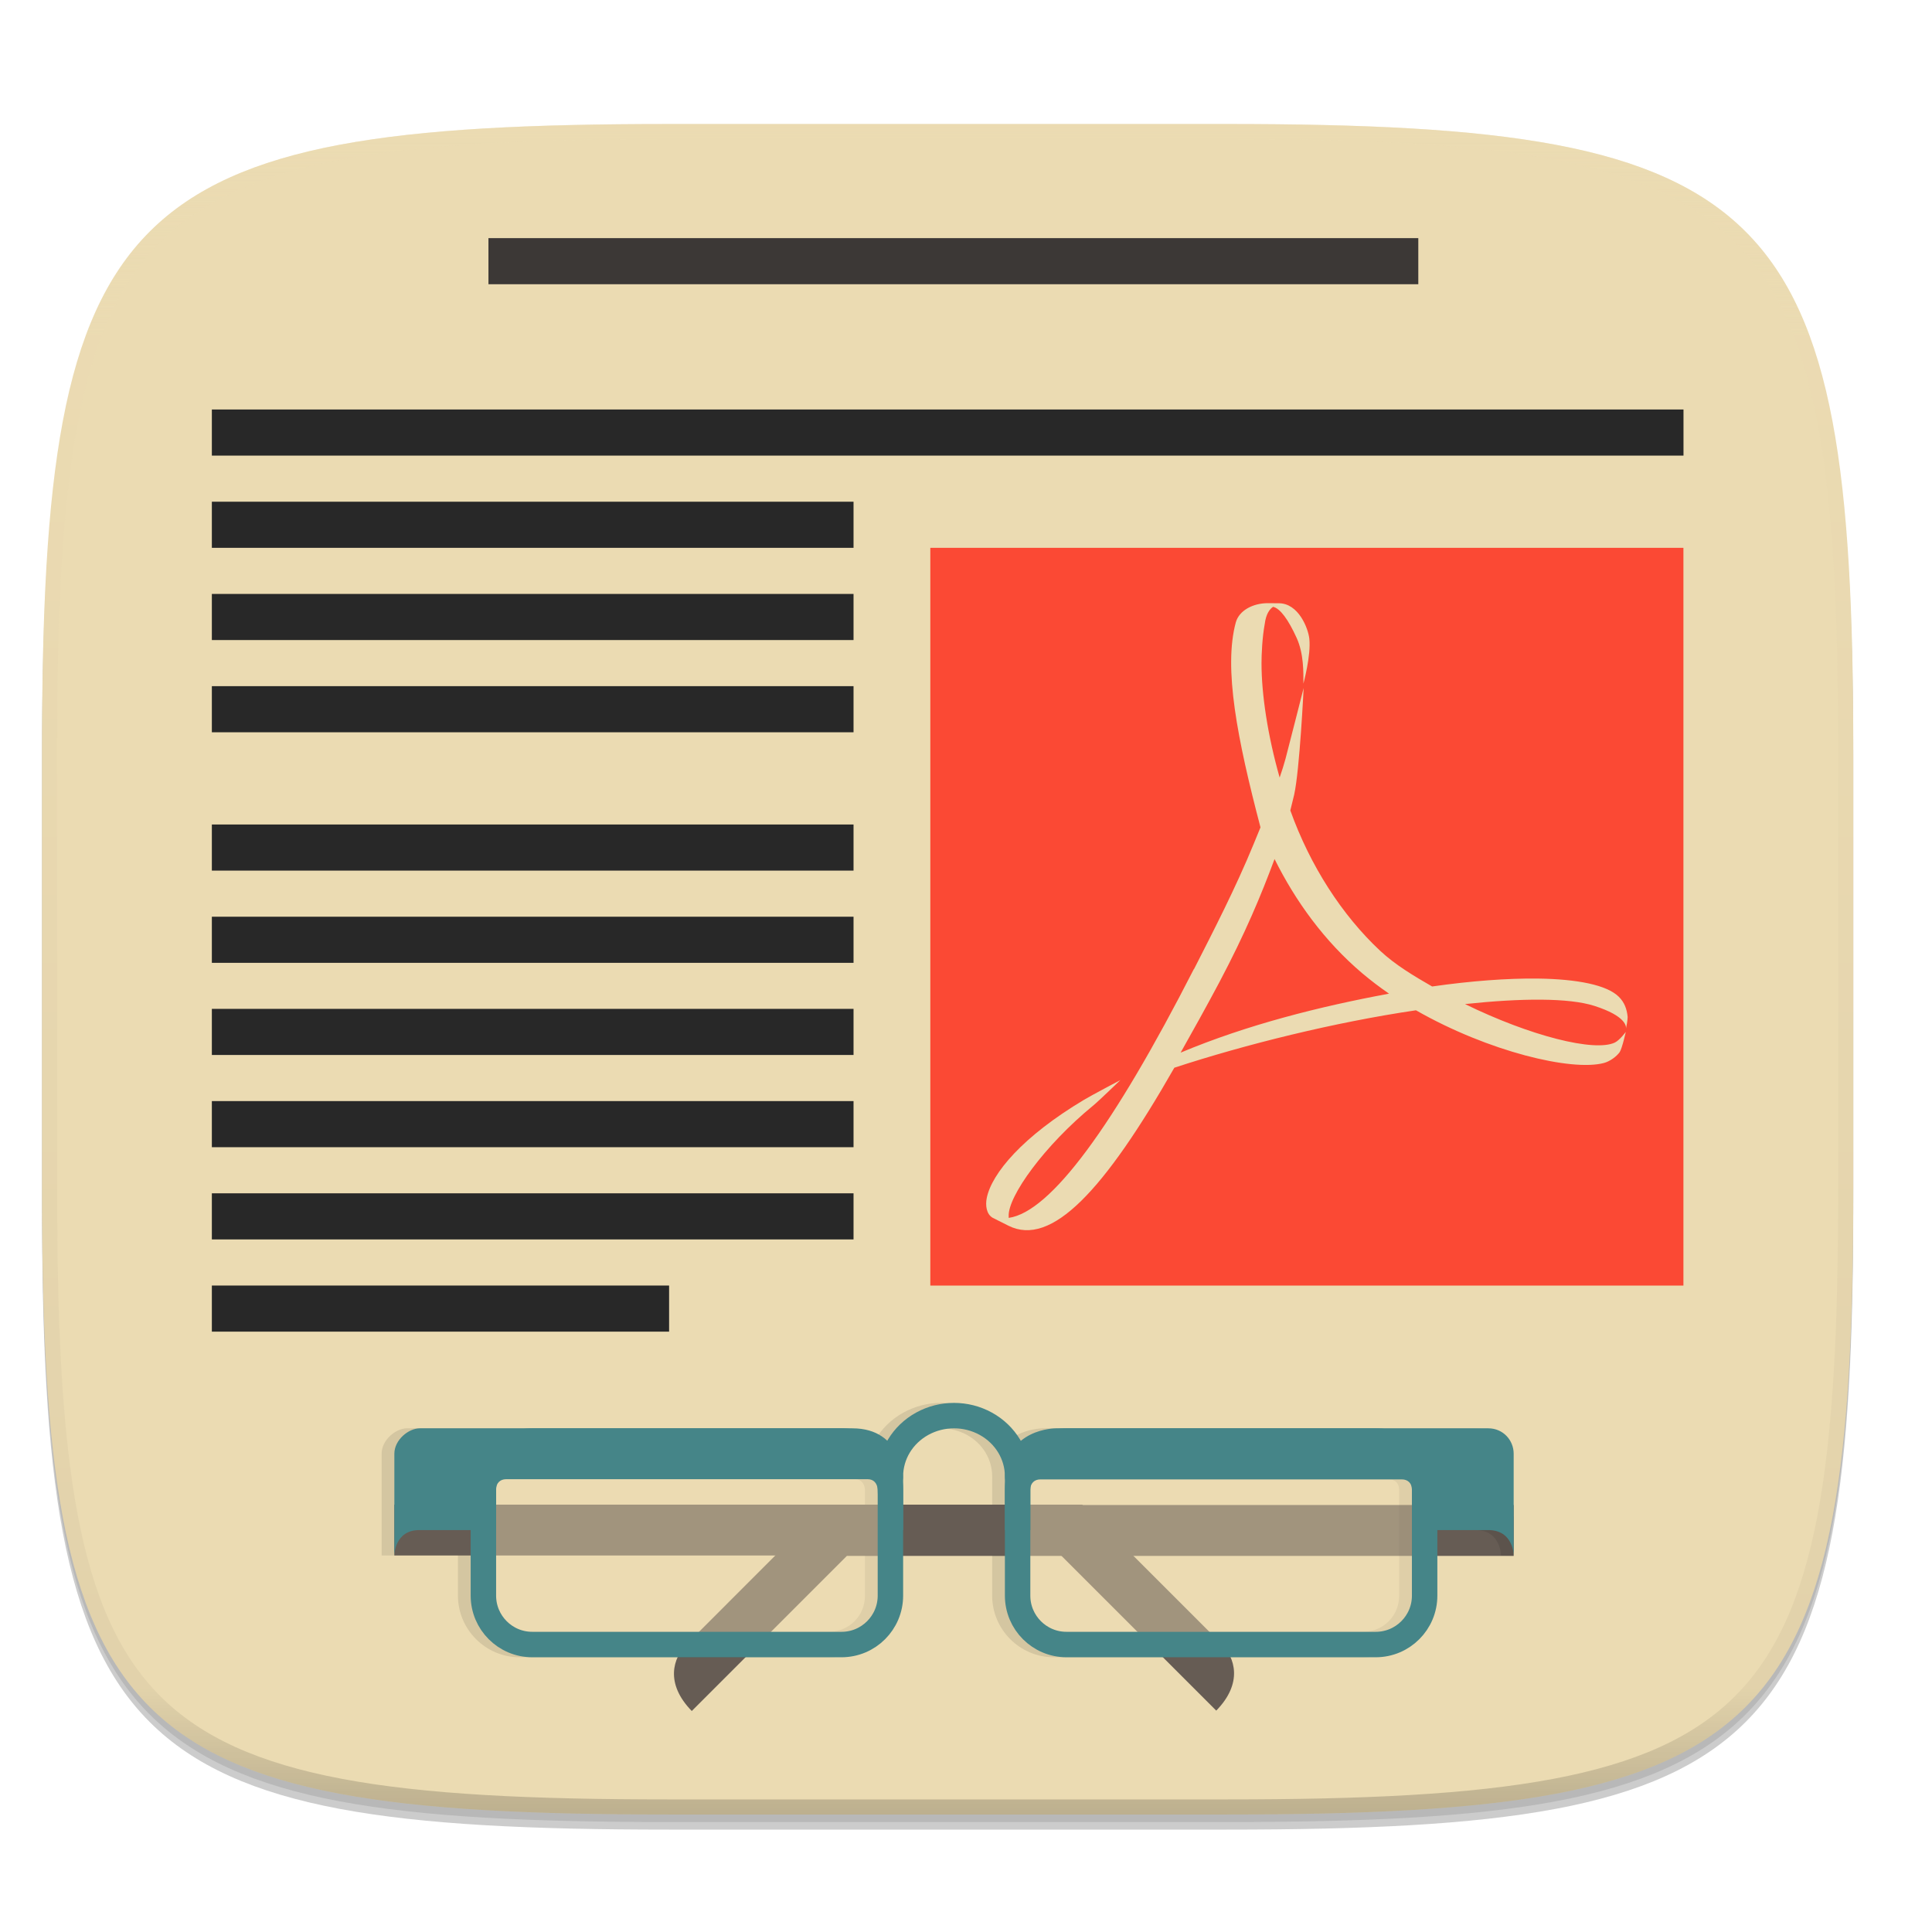
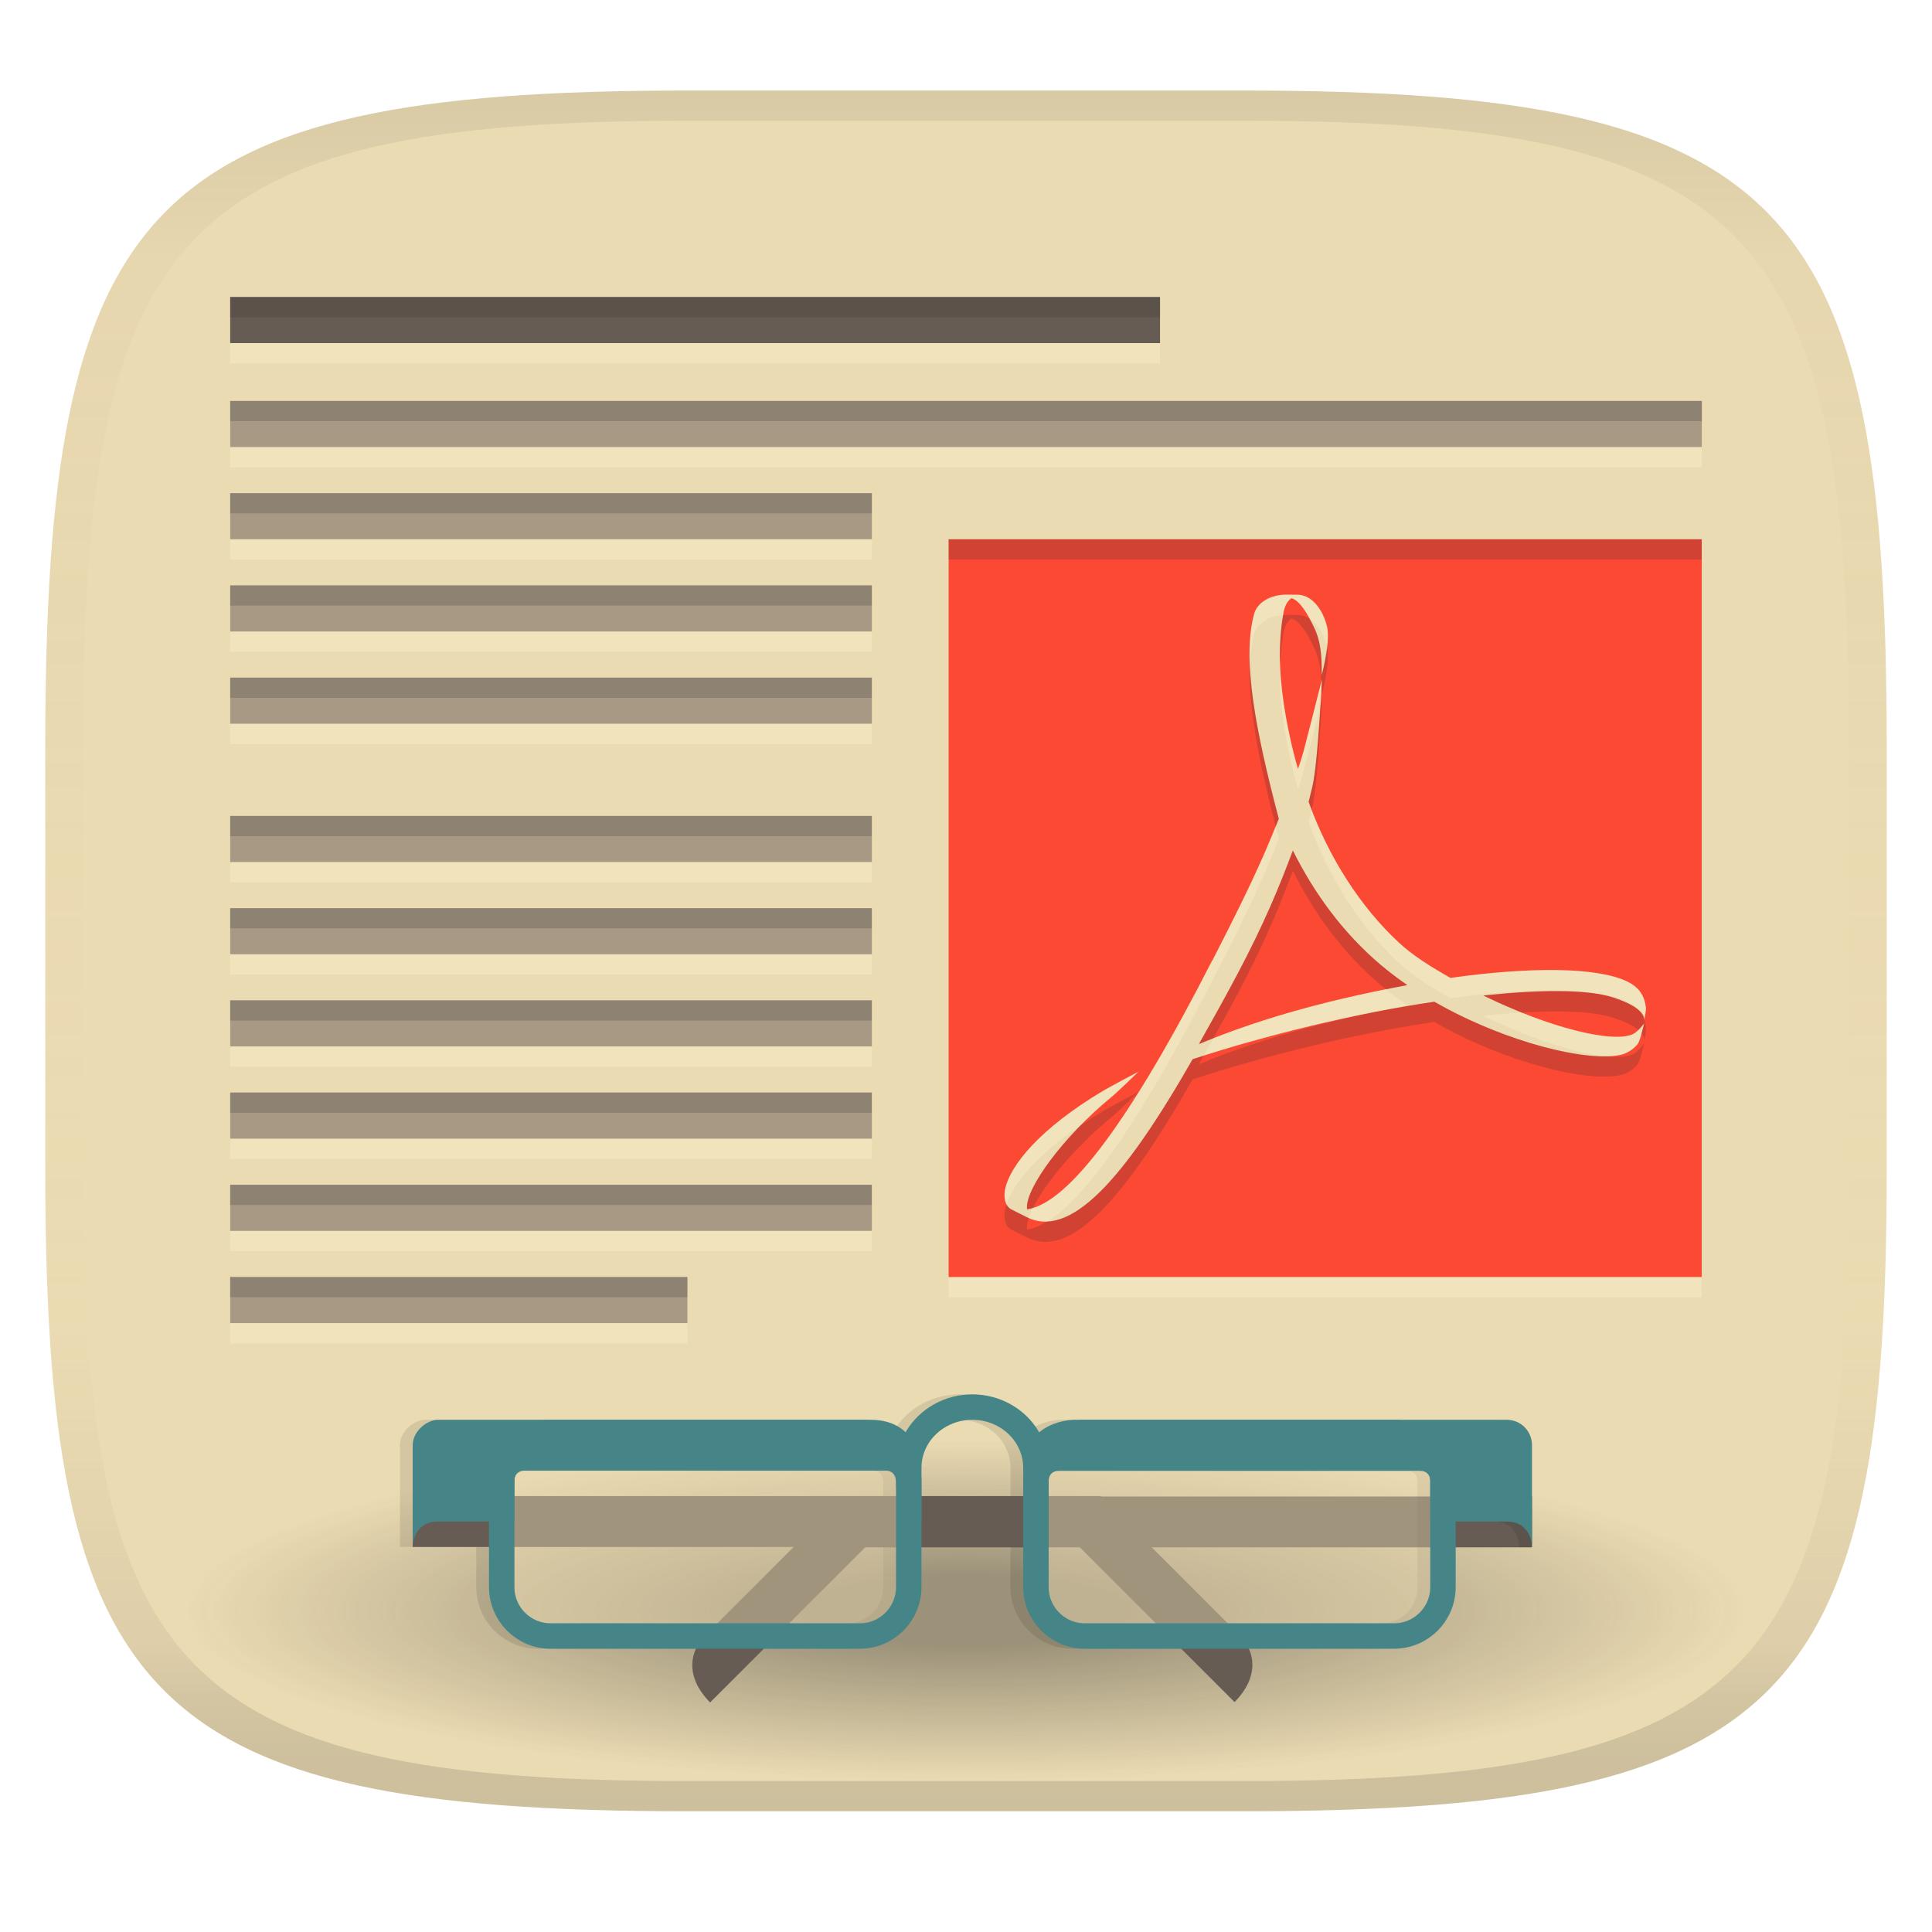
- <svg xmlns="http://www.w3.org/2000/svg" width="256" height="256" version="1.0" enable-background="new">
+ <svg xmlns="http://www.w3.org/2000/svg" width="256" height="256" version="1.1">
+   <linearGradient id="b" x1=".5" x2=".5" y2="1" gradientTransform="matrix(244,0,0,228,5.981,12)" gradientUnits="userSpaceOnUse">
+     <stop stop-color="#ebdbb2" offset="0" />
+     <stop stop-color="#ebdbb2" offset="1" />
+   </linearGradient>
  <defs>
-     <linearGradient id="d" x1="296" x2="296" y1="-212" y2="236" gradientUnits="userSpaceOnUse">
-       <stop offset="0" stop-color="#ebdbb2" />
-       <stop offset=".125" stop-color="#ebdbb2" stop-opacity=".098" />
-       <stop offset=".925" stop-opacity=".098" />
-       <stop offset="1" stop-opacity=".498" />
+     <linearGradient id="linearGradient31" x1=".5" x2=".5" y2="1" gradientTransform="matrix(244,0,0,228,5.988,12)" gradientUnits="userSpaceOnUse">
+       <stop stop-color="#282828" stop-opacity=".1" offset="0" />
+       <stop stop-color="#bdae93" stop-opacity=".1" offset=".1" />
+       <stop stop-color="#d5c4a1" stop-opacity="0" offset=".702" />
+       <stop stop-color="#bdae93" stop-opacity=".302" offset=".9" />
+       <stop stop-color="#282828" stop-opacity=".15" offset="1" />
    </linearGradient>
-     <clipPath id="c">
-       <path d="M361.938-212C507.235-212 528-191.287 528-46.125v116.25C528 215.286 507.235 236 361.937 236H214.063C68.766 236 48 215.286 48 70.125v-116.25C48-191.287 68.765-212 214.063-212z" fill="#b16286" />
-     </clipPath>
+     <radialGradient id="radialGradient20" cx="128" cy="211.79" r="92.666" gradientTransform="matrix(1.1177 0 0 .2436 -15.071 161.83)" gradientUnits="userSpaceOnUse">
+       <stop stop-color="#282828" offset=".201" />
+       <stop stop-color="#282828" stop-opacity="0" offset="1" />
+     </radialGradient>
  </defs>
-   <path d="M162.537 62.432c72.648 0 83.031 10.357 83.031 82.937v58.125c0 72.581-10.383 82.938-83.031 82.938H88.599c-72.648 0-83.031-10.357-83.031-82.938V145.37c0-72.58 10.383-82.937 83.031-82.937z" filter="url(#a)" opacity=".2" transform="translate(0 -44)" />
-   <path d="M162.537 61.432c72.648 0 83.031 10.357 83.031 82.937v58.125c0 72.581-10.383 82.938-83.031 82.938H88.599c-72.648 0-83.031-10.357-83.031-82.938V144.37c0-72.58 10.383-82.937 83.031-82.937z" filter="url(#b)" opacity=".1" transform="translate(0 -44)" />
-   <path d="M162.537 16.432c72.648 0 83.031 10.357 83.031 82.937v58.125c0 72.581-10.383 82.938-83.031 82.938H88.599c-72.648 0-83.031-10.357-83.031-82.938V99.37c0-72.58 10.383-82.937 83.031-82.937z" fill="#ebdbb2" />
-   <path d="M361.938-212C507.235-212 528-191.287 528-46.125v116.25C528 215.286 507.235 236 361.937 236H214.063C68.766 236 48 215.286 48 70.125v-116.25C48-191.287 68.765-212 214.063-212z" clip-path="url(#c)" transform="matrix(.5 0 0 .5 -18.432 122.432)" fill="none" opacity=".4" stroke-linecap="round" stroke-linejoin="round" stroke-width="8" stroke="url(#d)" />
-   <rect width="5" x="-331" y="220" ry="5" fill="#282828" opacity=".3" />
-   <g>
-     <path fill="#fb4934" d="M123.272 72.59h99.79v97.755h-99.79z" />
-     <path fill="#3c3836" d="M64.722 31.55h123.21v6.11H64.723z" />
-     <path fill="#282828" d="M28.072 54.26h195v6.11h-195zM28.072 66.48h85.026v6.11H28.072zM28.072 78.7h85.026v6.11H28.072zM28.072 90.92h85.026v6.11H28.072zM28.072 109.25h85.026v6.11H28.072zM28.072 121.47h85.026v6.11H28.072zM28.072 133.68h85.026v6.11H28.072zM28.072 145.9h85.026v6.11H28.072zM28.072 158.12h85.026v6.11H28.072zM28.072 170.34h60.587v6.11H28.072z" />
-   </g>
-   <g>
-     <path d="M91.663 226.716c-3.559-3.648-2.515-7.018-.632-8.901l18.393-18.395h91.144v6.742h-88.35z" fill="#665c54" />
-     <path d="M198.882 192.63c-.351-1.758-1.394-3.372-3.37-3.372H138.208s-2.66.004-4.638 1.676a9.914 9.914 0 0 0-3.818-3.756 10.436 10.436 0 0 0-10.053 0 9.915 9.915 0 0 0-3.812 3.743c-.998-.954-2.465-1.663-4.645-1.663H53.94c-1.483 0-3.371 1.526-3.371 3.371v13.483h1.685l8.427-3.37v8.687c0 4.494 3.673 8.166 8.167 8.166h40.97c4.494 0 8.167-3.672 8.167-8.166V196s-.013-.13-.013-.145c.013-.076.013-.153.013-.23 0-2.248 1.246-4.34 3.34-5.494a7.107 7.107 0 0 1 6.802 0c2.094 1.155 3.34 3.246 3.34 5.494 0 .067.004.134.014.2-.002.062-.013.113-.013.175V211.429c0 4.494 3.672 8.166 8.167 8.166h40.97c4.494 0 8.166-3.672 8.166-8.166v-8.687h6.742c3.37 0 3.37 3.37 3.37 3.37l1.686.05v-5.106zm-13.483 4.795v14.004c0 2.685-2.11 4.796-4.796 4.796h-40.97c-2.685 0-4.795-2.111-4.795-4.796v-14.004c0-.058.012-.11.019-.168.044-.735.55-1.23 1.307-1.23h47.915c.756 0 1.263.495 1.306 1.23.002.058.02.11.02.168zm-70.786 0v14.004c0 2.685-2.11 4.796-4.796 4.796h-40.97c-2.685 0-4.796-2.111-4.796-4.796v-14.004c0-.078.02-.15.026-.227.057-.715.555-1.198 1.3-1.198h47.915c.764 0 1.205.507 1.307 1.25.002.06.019.115.019.175z" opacity=".1" />
-     <path d="M161.159 226.666c3.558-3.647 2.515-7.018.632-8.9l-18.394-18.395H52.253v6.741h88.35z" fill="#665c54" />
-     <g transform="matrix(-.42135 0 0 -.42135 -99.221 237.44)">
-       <path d="M-515.5 99.242a20 19.102 0 0 1-10 16.543 20 19.102 0 0 1-20 0 20 19.102 0 0 1-10-16.543" fill="none" stroke-linecap="round" stroke-width="8" stroke="#458588" />
-       <rect width="128" height="56" x="-515.5" y="46.35" rx="9.078" ry="9.078" fill-opacity=".441" fill="#ebdbb2" />
-       <rect width="128" height="64" x="387.5" y="46.35" rx="15.38" ry="15.38" transform="scale(-1 1)" fill="none" stroke-linecap="round" stroke-width="8" stroke="#458588" />
-       <rect width="128" height="56" x="-683.5" y="46.35" rx="9.078" ry="9.078" fill-opacity=".441" fill="#ebdbb2" />
-       <rect width="128" height="64" x="555.5" y="46.35" rx="15.38" ry="15.38" transform="scale(-1 1)" fill="none" stroke-linecap="round" stroke-width="8" stroke="#458588" />
-       <path d="M-711.5 106.35c0 4.253 3.31 8 8 8h136s16 0 16-16v-16h-8v12.796c0 1.877-1.264 3.141-3.14 3.141h-113.72c-1.876 0-3.14-1.264-3.14-3.14V82.35h-24c-8 0-8-8-8-8zm192-24v16s0 16 16 16h136c3.52 0 8-3.622 8-8v-32s0 8.08-8 8h-24v12.859c0 1.876-1.264 3.14-3.14 3.14h-113.72c-1.876 0-2.948-1.274-3.14-3.14l-.5-12.86z" fill="#458588" />
-     </g>
-   </g>
-   <path d="M158.209 128.418c2.587-5.072 5.528-10.786 7.882-16.523l.93-2.265c-3.074-11.7-4.917-21.09-3.27-27.163.442-1.583 2.277-2.544 4.237-2.544l1.195.01h.22c2.684-.027 3.948 3.374 4.09 4.701.24 2.21-.785 5.952-.785 5.952 0-1.51.06-3.952-.895-6.059-1.11-2.437-2.17-3.893-3.12-4.124-.48.321-.946.984-1.106 2.261-.335 1.79-.43 4.05-.43 5.216 0 4.116.811 9.548 2.403 15.149.302-.867.565-1.7.776-2.481.329-1.23 2.403-9.385 2.403-9.385s-.524 10.855-1.255 14.14c-.16.694-.333 1.38-.51 2.082 2.627 7.339 6.859 13.888 11.907 18.602 1.99 1.86 4.504 3.36 6.884 4.727 5.196-.743 9.98-1.093 13.97-1.05 5.296.07 9.182.854 10.756 2.404.771.754 1.084 1.664 1.181 2.684.004.398-.17 1.33-.227 1.564.057-.283.057-1.677-4.193-3.034-3.348-1.07-9.613-1.037-17.131-.238 8.695 4.255 17.167 6.369 19.852 5.101.656-.32 1.452-1.41 1.452-1.41s-.474 2.15-.813 2.687c-.432.584-1.284 1.217-2.09 1.43-4.24 1.132-15.277-1.486-24.899-6.984-10.75 1.583-22.555 4.508-32.018 7.611-9.3 16.298-16.29 23.783-21.978 20.935l-2.091-1.051c-.85-.487-.98-1.67-.784-2.634.664-3.245 4.731-8.13 12.903-13.01.88-.532 4.798-2.603 4.798-2.603s-2.9 2.807-3.58 3.358c-6.522 5.345-11.336 12.069-11.217 14.676l.004.227c5.54-.79 13.849-12.066 24.53-32.966m3.386 1.732c-1.784 3.36-3.528 6.476-5.138 9.337 8.906-3.732 18.491-6.12 27.615-7.815a45.535 45.535 0 0 1-3.536-2.692c-5.025-4.254-8.856-9.561-11.632-15.146-1.762 4.744-3.855 9.786-7.309 16.316" fill="#ebdbb2" />
+   <path d="m165 12c72 0 85 15 85 87v56c0 70-13 85-85 85h-74c-72 0-85-15-85-85v-56c0-72 13-87 85-87z" fill="url(#b)" style="isolation:isolate" />
+   <ellipse cx="128" cy="213.43" rx="103.58" ry="22.574" fill="url(#radialGradient20)" opacity=".407" stroke-linecap="square" stroke-linejoin="round" stroke-miterlimit="0" stroke-width="11.177" style="paint-order:markers fill stroke" />
+   <path transform="translate(2.428,-1.133)" d="m91.663 226.72c-3.559-3.648-2.515-7.018-0.632-8.901l18.393-18.395h91.144v6.742h-88.35z" fill="#665c54" />
+   <path transform="translate(2.428,-1.133)" d="m198.88 192.63c-0.351-1.758-1.394-3.372-3.37-3.372h-57.304s-2.66 4e-3 -4.638 1.676a9.914 9.914 0 0 0-3.818-3.756 10.436 10.436 0 0 0-10.053 0 9.915 9.915 0 0 0-3.812 3.743c-0.998-0.954-2.465-1.663-4.645-1.663h-57.302c-1.483 0-3.371 1.526-3.371 3.371v13.483h1.685l8.427-3.37v8.687c0 4.494 3.673 8.166 8.167 8.166h40.97c4.494 0 8.167-3.672 8.167-8.166v-15.429s-0.013-0.13-0.013-0.145c0.013-0.076 0.013-0.153 0.013-0.23 0-2.248 1.246-4.34 3.34-5.494a7.107 7.107 0 0 1 6.802 0c2.094 1.155 3.34 3.246 3.34 5.494 0 0.067 4e-3 0.134 0.014 0.2-2e-3 0.062-0.013 0.113-0.013 0.175v15.429c0 4.494 3.672 8.166 8.167 8.166h40.97c4.494 0 8.166-3.672 8.166-8.166v-8.687h6.742c3.37 0 3.37 3.37 3.37 3.37l1.686 0.05v-5.106zm-13.483 4.795v14.004c0 2.685-2.11 4.796-4.796 4.796h-40.97c-2.685 0-4.795-2.111-4.795-4.796v-14.004c0-0.058 0.012-0.11 0.019-0.168 0.044-0.735 0.55-1.23 1.307-1.23h47.915c0.756 0 1.263 0.495 1.306 1.23 2e-3 0.058 0.02 0.11 0.02 0.168zm-70.786 0v14.004c0 2.685-2.11 4.796-4.796 4.796h-40.97c-2.685 0-4.796-2.111-4.796-4.796v-14.004c0-0.078 0.02-0.15 0.026-0.227 0.057-0.715 0.555-1.198 1.3-1.198h47.915c0.764 0 1.205 0.507 1.307 1.25 2e-3 0.06 0.019 0.115 0.019 0.175z" opacity=".1" />
+   <path transform="translate(2.428,-1.133)" d="m161.16 226.67c3.558-3.647 2.515-7.018 0.632-8.9l-18.394-18.395h-91.144v6.741h88.35z" fill="#665c54" />
+   <path transform="matrix(-.42135 0 0 -.42135 -96.793 236.31)" d="m-515.5 99.242a20 19.102 0 0 1-10 16.543 20 19.102 0 0 1-20 0 20 19.102 0 0 1-10-16.543" fill="none" stroke="#458588" stroke-linecap="round" stroke-width="8" />
+   <rect transform="matrix(-.42135 0 0 -.42135 -96.793 236.31)" x="-515.5" y="46.35" width="128" height="56" rx="9.078" ry="9.078" fill="#ebdbb2" fill-opacity=".441" />
+   <rect transform="matrix(.42135 0 0 -.42135 -96.793 236.31)" x="387.5" y="46.35" width="128" height="64" rx="15.38" ry="15.38" fill="none" stroke="#458588" stroke-linecap="round" stroke-width="8" />
+   <rect transform="matrix(-.42135 0 0 -.42135 -96.793 236.31)" x="-683.5" y="46.35" width="128" height="56" rx="9.078" ry="9.078" fill="#ebdbb2" fill-opacity=".441" />
+   <rect transform="matrix(.42135 0 0 -.42135 -96.793 236.31)" x="555.5" y="46.35" width="128" height="64" rx="15.38" ry="15.38" fill="none" stroke="#458588" stroke-linecap="round" stroke-width="8" />
+   <path transform="matrix(-.42135 0 0 -.42135 -96.793 236.31)" d="m-711.5 106.35c0 4.253 3.31 8 8 8h136s16 0 16-16v-16h-8v12.796c0 1.877-1.264 3.141-3.14 3.141h-113.72c-1.876 0-3.14-1.264-3.14-3.14v-12.797h-24c-8 0-8-8-8-8zm192-24v16s0 16 16 16h136c3.52 0 8-3.622 8-8v-32s0 8.08-8 8h-24v12.859c0 1.876-1.264 3.14-3.14 3.14h-113.72c-1.876 0-2.948-1.274-3.14-3.14l-0.5-12.86z" fill="#458588" />
+   <path d="m30.5 42.035v6.109h123.21v-6.109zm0 13.775v6.109h195v-6.109zm0 12.219v6.111h85.025v-6.111zm95.197 6.111v97.756h99.791v-97.756zm-95.197 6.109v6.109h85.025v-6.109zm139.91 1.223 1.195 0.012h0.219c2.684-0.027 3.95 3.374 4.092 4.701 0.24 2.21-0.785 5.951-0.785 5.951 0-1.51 0.059-3.952-0.896-6.059-1.11-2.437-2.169-3.894-3.119-4.125-0.48 0.321-0.945 0.985-1.105 2.262-0.335 1.79-0.43 4.049-0.43 5.215 0 4.116 0.81 9.55 2.402 15.15 0.302-0.867 0.564-1.701 0.775-2.482 0.329-1.23 2.404-9.385 2.404-9.385s-0.525 10.856-1.256 14.141c-0.16 0.694-0.333 1.38-0.51 2.082 2.627 7.339 6.858 13.888 11.906 18.602 1.99 1.86 4.505 3.36 6.885 4.727 5.196-0.743 9.979-1.092 13.969-1.049 5.296 0.07 9.186 0.854 10.76 2.404 0.771 0.754 1.083 1.664 1.18 2.684 4e-3 0.398-0.17 1.33-0.227 1.564 0.057-0.283 0.057-1.678-4.193-3.035-3.348-1.07-9.615-1.037-17.133-0.238 8.695 4.255 17.169 6.37 19.854 5.102 0.656-0.32 1.453-1.41 1.453-1.41s-0.475 2.151-0.814 2.688c-0.432 0.584-1.284 1.217-2.09 1.43-4.24 1.132-15.276-1.486-24.898-6.984-10.75 1.583-22.555 4.508-32.018 7.611-9.3 16.298-16.292 23.784-21.98 20.936l-2.09-1.051c-0.85-0.487-0.981-1.671-0.785-2.635 0.664-3.245 4.731-8.13 12.902-13.01 0.88-0.532 4.799-2.603 4.799-2.603s-2.9 2.808-3.58 3.359c-6.522 5.345-11.336 12.069-11.217 14.676l4e-3 0.227c5.54-0.79 13.848-12.067 24.529-32.967l0.019 8e-3c2.587-5.072 5.529-10.786 7.883-16.523l0.93-2.266c-3.074-11.7-4.917-21.089-3.269-27.162 0.442-1.583 2.276-2.545 4.236-2.545zm-139.91 10.998v6.109h85.025v-6.109zm0 18.33v6.109h85.025v-6.109zm140.81 4.576c-1.762 4.744-3.855 9.785-7.309 16.314-1.784 3.36-3.529 6.477-5.139 9.338 8.906-3.732 18.491-6.121 27.615-7.816a45.535 45.535 0 0 1-3.535-2.691c-5.025-4.254-8.857-9.56-11.633-15.145zm-140.81 7.643v6.111h85.025v-6.111zm0 12.211v6.109h85.025v-6.109zm0 12.219v6.111h85.025v-6.111zm0 12.221v6.109h85.025v-6.109zm0 12.221v6.109h60.588v-6.109z" fill="#fbf1c7" opacity=".4" />
+   <path transform="translate(2.428,-1.133)" d="m123.27 72.59v97.756h99.791v-97.756h-99.791zm44.717 7.332 1.195 0.012h0.219c2.684-0.027 3.95 3.374 4.092 4.701 0.24 2.21-0.785 5.951-0.785 5.951 0-1.51 0.059-3.952-0.896-6.059-1.11-2.437-2.169-3.894-3.119-4.125-0.48 0.321-0.945 0.985-1.105 2.262-0.335 1.79-0.43 4.049-0.43 5.215 0 4.116 0.81 9.549 2.402 15.15 0.302-0.867 0.564-1.701 0.775-2.482 0.329-1.23 2.404-9.385 2.404-9.385s-0.525 10.856-1.256 14.141c-0.16 0.694-0.333 1.38-0.51 2.082 2.627 7.339 6.858 13.888 11.906 18.602 1.99 1.86 4.505 3.36 6.885 4.727 5.196-0.743 9.979-1.092 13.969-1.049 5.296 0.07 9.184 0.854 10.758 2.404 0.771 0.754 1.083 1.664 1.18 2.684 4e-3 0.398-0.17 1.33-0.227 1.564 0.057-0.283 0.057-1.678-4.193-3.035-3.348-1.07-9.613-1.037-17.131-0.238 8.695 4.255 17.167 6.37 19.852 5.102 0.656-0.32 1.453-1.41 1.453-1.41s-0.475 2.151-0.814 2.688c-0.432 0.584-1.284 1.217-2.09 1.43-4.24 1.132-15.276-1.486-24.898-6.984-10.75 1.583-22.555 4.508-32.018 7.611-9.3 16.298-16.291 23.784-21.979 20.936l-2.09-1.051c-0.85-0.487-0.981-1.671-0.785-2.635 0.664-3.245 4.73-8.13 12.902-13.01 0.88-0.532 4.799-2.603 4.799-2.603s-2.9 2.808-3.58 3.359c-6.522 5.345-11.336 12.069-11.217 14.676l0.004 0.227c5.54-0.79 13.848-12.067 24.529-32.967l0.02 0.008c2.587-5.072 5.529-10.786 7.883-16.523l0.93-2.266c-3.074-11.7-4.917-21.089-3.269-27.162 0.442-1.583 2.276-2.545 4.236-2.545zm0.896 33.904c-1.762 4.744-3.855 9.786-7.309 16.316-1.784 3.36-3.529 6.477-5.139 9.338 8.906-3.732 18.491-6.121 27.615-7.816a45.535 45.535 0 0 1-3.535-2.691c-5.025-4.254-8.857-9.562-11.633-15.146z" fill="#fb4934" />
+   <path transform="translate(2.428,-1.133)" d="m28.072 54.26h195v6.11h-195zm0 12.22h85.026v6.11h-85.026zm0 12.22h85.026v6.11h-85.026zm0 12.22h85.026v6.11h-85.026zm0 18.33h85.026v6.11h-85.026zm0 12.22h85.026v6.11h-85.026zm0 12.21h85.026v6.11h-85.026zm0 12.22h85.026v6.11h-85.026zm0 12.22h85.026v6.11h-85.026zm0 12.22h60.587v6.11h-60.587z" fill="#a89984" />
+   <path d="m30.5 39.352h123.21v6.11h-123.21z" fill="#665c54" />
+   <path d="m30.5 39.352v2.684h123.21v-2.684zm0 13.775v2.684h195v-2.684zm0 12.219v2.684h85.025v-2.684zm95.197 6.111v2.684h99.791v-2.684zm-95.197 6.109v2.684h85.025v-2.684zm139.91 3.906c-0.137 0-0.263 0.04-0.398 0.049-4.6e-4 0.004-1e-3 0.006-2e-3 0.01-0.335 1.79-0.43 4.049-0.43 5.215 0 0.375 0.041 0.812 0.055 1.207 0.05-1.168 0.144-2.505 0.375-3.738 0.16-1.277 0.625-1.941 1.105-2.262 0.95 0.231 2.009 1.688 3.119 4.125 0.654 1.444 0.792 2.942 0.84 4.293 5e-3 -0.021 0.088-0.342 0.088-0.342s-0.056 0.899-0.065 1.066c3e-3 0.336 0.033 0.761 0.033 1.041 0 0 1.025-3.741 0.785-5.951-0.01-0.091-0.067-0.248-0.088-0.357-0.224 1.831-0.697 3.625-0.697 3.625 0-1.51 0.059-3.952-0.896-6.059-0.235-0.517-0.467-0.966-0.697-1.393-0.49-0.322-1.058-0.524-1.713-0.518h-0.219zm-4.791 6.629c-0.253 5.514 1.207 12.813 3.412 21.398l0.412-1.004c-2.101-7.997-3.595-14.878-3.824-20.395zm-135.12 1.685v2.684h85.025v-2.684zm144.67 2.926s-0.183 0.713-0.213 0.83c-0.201 3.401-0.532 8.33-1.043 10.627-0.16 0.694-0.333 1.38-0.51 2.082 0.125 0.35 0.272 0.689 0.404 1.035 0.034-0.144 0.072-0.289 0.105-0.434 0.731-3.285 1.256-14.141 1.256-14.141zm-144.67 15.404v2.684h85.025v-2.684zm140.81 4.576c-1.762 4.744-3.855 9.785-7.309 16.314-1.784 3.36-3.529 6.477-5.139 9.338 0.625-0.262 1.26-0.501 1.891-0.75 1.072-1.927 2.12-3.78 3.248-5.904 3.454-6.53 5.547-11.57 7.309-16.314 2.776 5.585 6.608 10.891 11.633 15.145a45.535 45.535 0 0 0 0.756 0.576c0.925-0.185 1.862-0.398 2.779-0.568a45.535 45.535 0 0 1-3.535-2.691c-5.025-4.254-8.857-9.56-11.633-15.145zm-140.81 7.643v2.684h85.025v-2.684zm176.18 10.992c-2.925-0.026-6.37 0.183-10.129 0.582 1.734 0.848 3.443 1.586 5.115 2.254 5.205-0.317 9.466-0.148 12.018 0.668 1.796 0.573 2.806 1.148 3.4 1.648 0.421-0.413 0.773-0.879 0.773-0.879s-0.156 0.644-0.348 1.334c0.344 0.45 0.392 0.808 0.367 0.932 0.057-0.234 0.231-1.167 0.227-1.565-0.091-0.959-0.387-1.815-1.061-2.541-0.601-0.492-1.607-1.054-3.359-1.613-1.674-0.535-4.079-0.795-7.004-0.82zm-176.18 1.219v2.684h85.025v-2.684zm159.55 0.188c-2.65 0.39-5.366 0.866-8.094 1.402-0.118 0.025-0.234 0.047-0.352 0.072-1.023 0.203-2.041 0.45-3.064 0.67-6.63 1.531-13.325 3.488-19.678 6.15 0.194-0.345 0.421-0.773 0.619-1.125-0.469 0.149-0.991 0.291-1.449 0.441-7.874 13.798-14.089 21.252-19.264 21.494-0.953 0.587-1.853 0.969-2.684 1.088l-4e-3 -0.227c-0.016-0.36 0.081-0.813 0.244-1.316-0.09-0.04-0.184-0.059-0.273-0.104l-2.09-1.051c-0.26-0.149-0.434-0.374-0.57-0.627-0.073 0.226-0.171 0.463-0.215 0.676-0.196 0.964-0.065 2.148 0.785 2.635l2.09 1.051c5.688 2.848 12.68-4.638 21.98-20.936 9.463-3.103 21.268-6.028 32.018-7.611 9.622 5.498 20.658 8.116 24.898 6.984 0.806-0.213 1.658-0.846 2.09-1.43 0.339-0.537 0.814-2.688 0.814-2.688s-0.797 1.09-1.453 1.41c-0.759 0.358-2.018 0.42-3.576 0.266-5.133 0.105-14.469-2.481-22.773-7.227zm-39.186 11.939c-0.022 0.012-3.908 2.065-4.785 2.596-1.015 0.606-1.966 1.213-2.856 1.816-4.34 4.412-7.235 8.909-7.143 10.932l4e-3 0.227c0.255-0.036 0.522-0.118 0.789-0.199 1.614-3.241 5.539-8.017 10.424-12.02 0.676-0.548 3.528-3.309 3.561-3.34 2e-3 -4e-3 4e-3 -8e-3 6e-3 -0.012zm-120.37 0.092v2.684h85.025v-2.684zm0 12.221v2.684h85.025v-2.684zm0 12.221v2.684h60.588v-2.684z" fill="#282828" opacity=".2" />
+   <path d="m91 12c-72 0-85 15-85 87v56c0 70 13 85 85 85h74c72 0 85-15 85-85v-56c0-72-13-87-85-87zm0 4h74c68 0 80 15 80 83v56c0 66-12 81-80 81h-74c-68 0-80-15-80-81v-56c0-68 12-83 80-83z" fill="url(#linearGradient31)" style="isolation:isolate" />
</svg>
